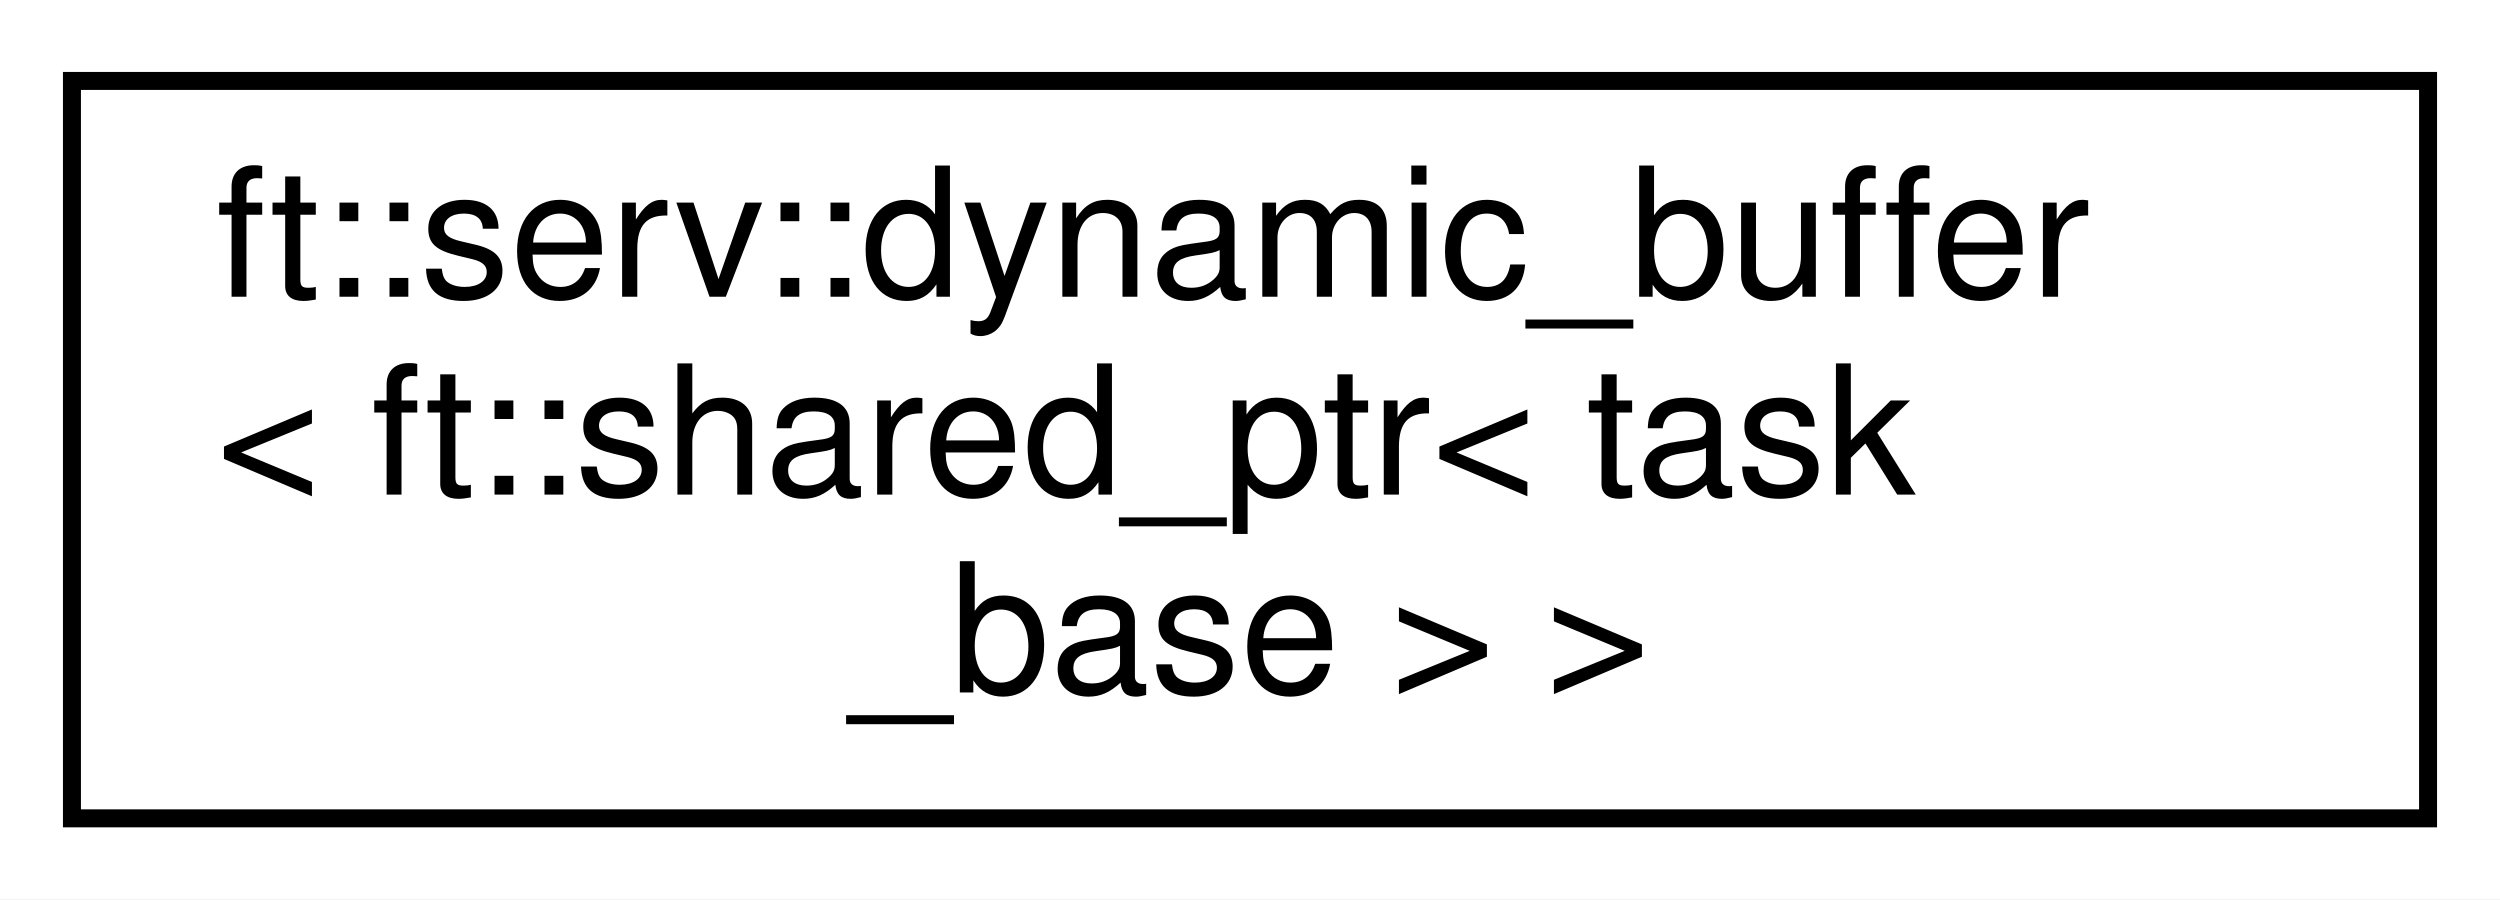
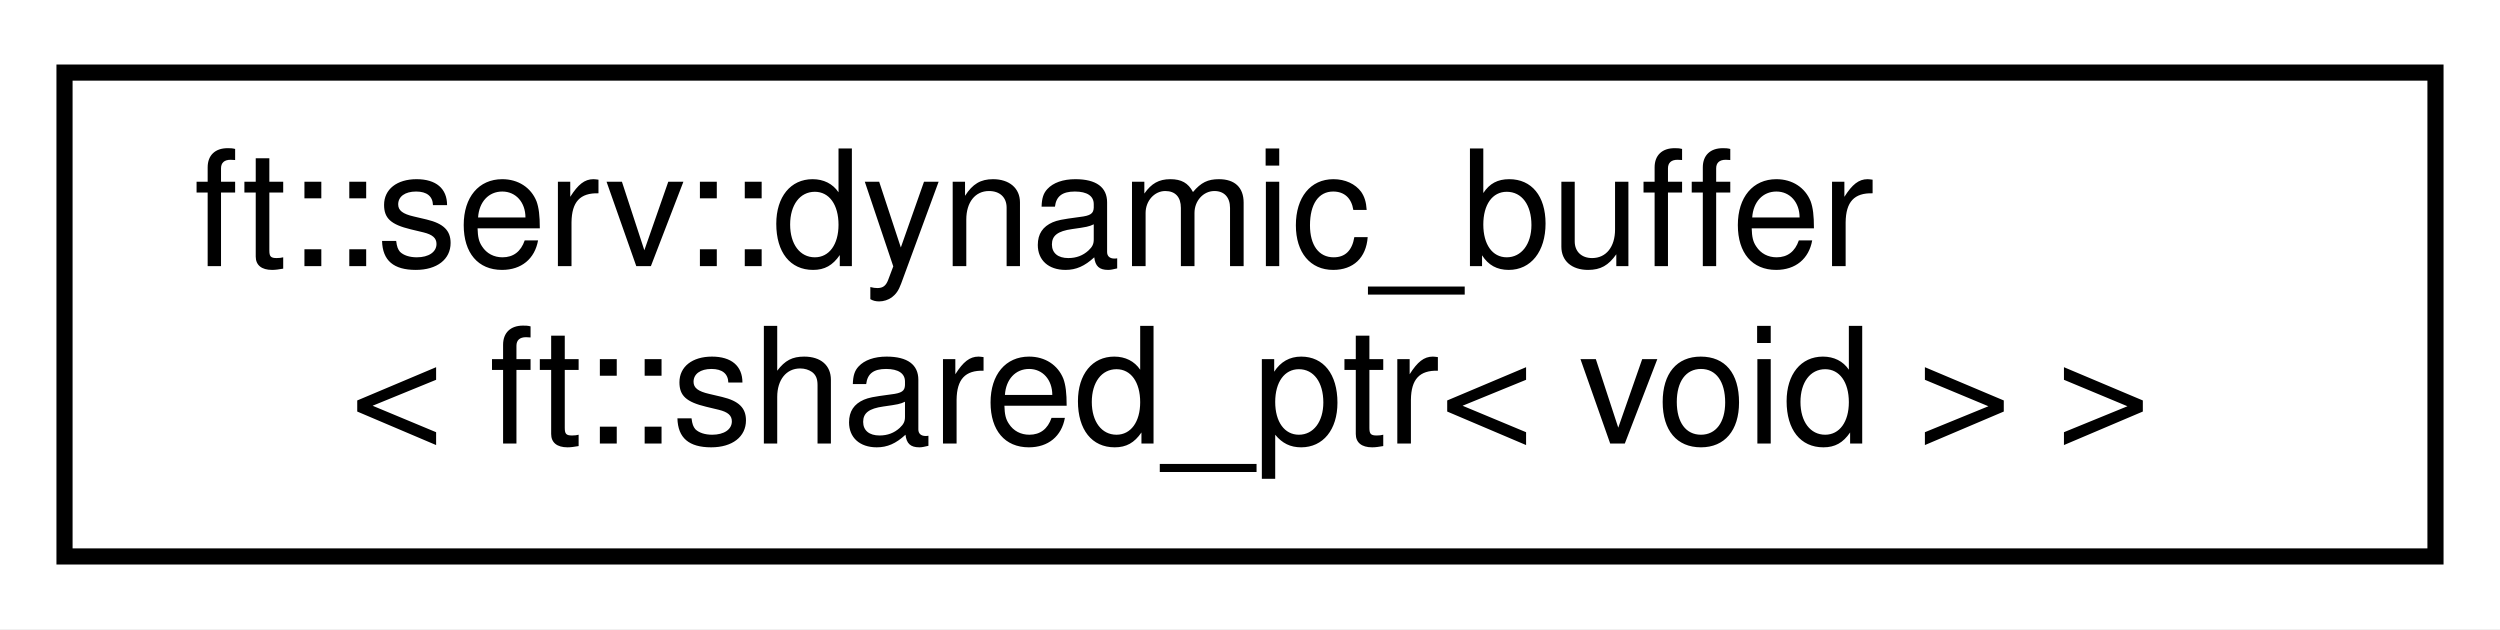
- <svg xmlns="http://www.w3.org/2000/svg" xmlns:xlink="http://www.w3.org/1999/xlink" width="139pt" height="50pt" viewBox="0.00 0.00 139.00 50.00">
-   <g id="graph0" class="graph" transform="scale(1 1) rotate(0) translate(4 46)">
-     <polygon fill="white" stroke="transparent" points="-4,4 -4,-46 135,-46 135,4 -4,4" />
+ <svg xmlns="http://www.w3.org/2000/svg" xmlns:xlink="http://www.w3.org/1999/xlink" width="155pt" height="39pt" viewBox="0.00 0.00 155.00 39.00">
+   <g id="graph0" class="graph" transform="scale(1 1) rotate(0) translate(4 35)">
+     <polygon fill="white" stroke="transparent" points="-4,4 -4,-35 151,-35 151,4 -4,4" />
    <g id="node1" class="node">
      <g id="a_node1">
        <a xlink:href="structft_1_1serv_1_1dynamic__buffer.html" target="_top" xlink:title=" ">
-           <polygon fill="white" stroke="black" points="0,-0.5 0,-41.5 131,-41.5 131,-0.5 0,-0.5" />
-           <text text-anchor="start" x="8" y="-29.5" font-family="Helvetica,sans-Serif" font-size="10.00">ft::serv::dynamic_buffer</text>
-           <text text-anchor="start" x="8" y="-18.5" font-family="Helvetica,sans-Serif" font-size="10.00">&lt; ft::shared_ptr&lt; task</text>
-           <text text-anchor="middle" x="65.5" y="-7.5" font-family="Helvetica,sans-Serif" font-size="10.00">_base &gt; &gt;</text>
+           <polygon fill="white" stroke="black" points="0,-0.5 0,-30.5 147,-30.5 147,-0.5 0,-0.5" />
+           <text text-anchor="start" x="8" y="-18.5" font-family="Helvetica,sans-Serif" font-size="10.00">ft::serv::dynamic_buffer</text>
+           <text text-anchor="middle" x="73.5" y="-7.5" font-family="Helvetica,sans-Serif" font-size="10.00">&lt; ft::shared_ptr&lt; void &gt; &gt;</text>
        </a>
      </g>
    </g>
  </g>
</svg>
